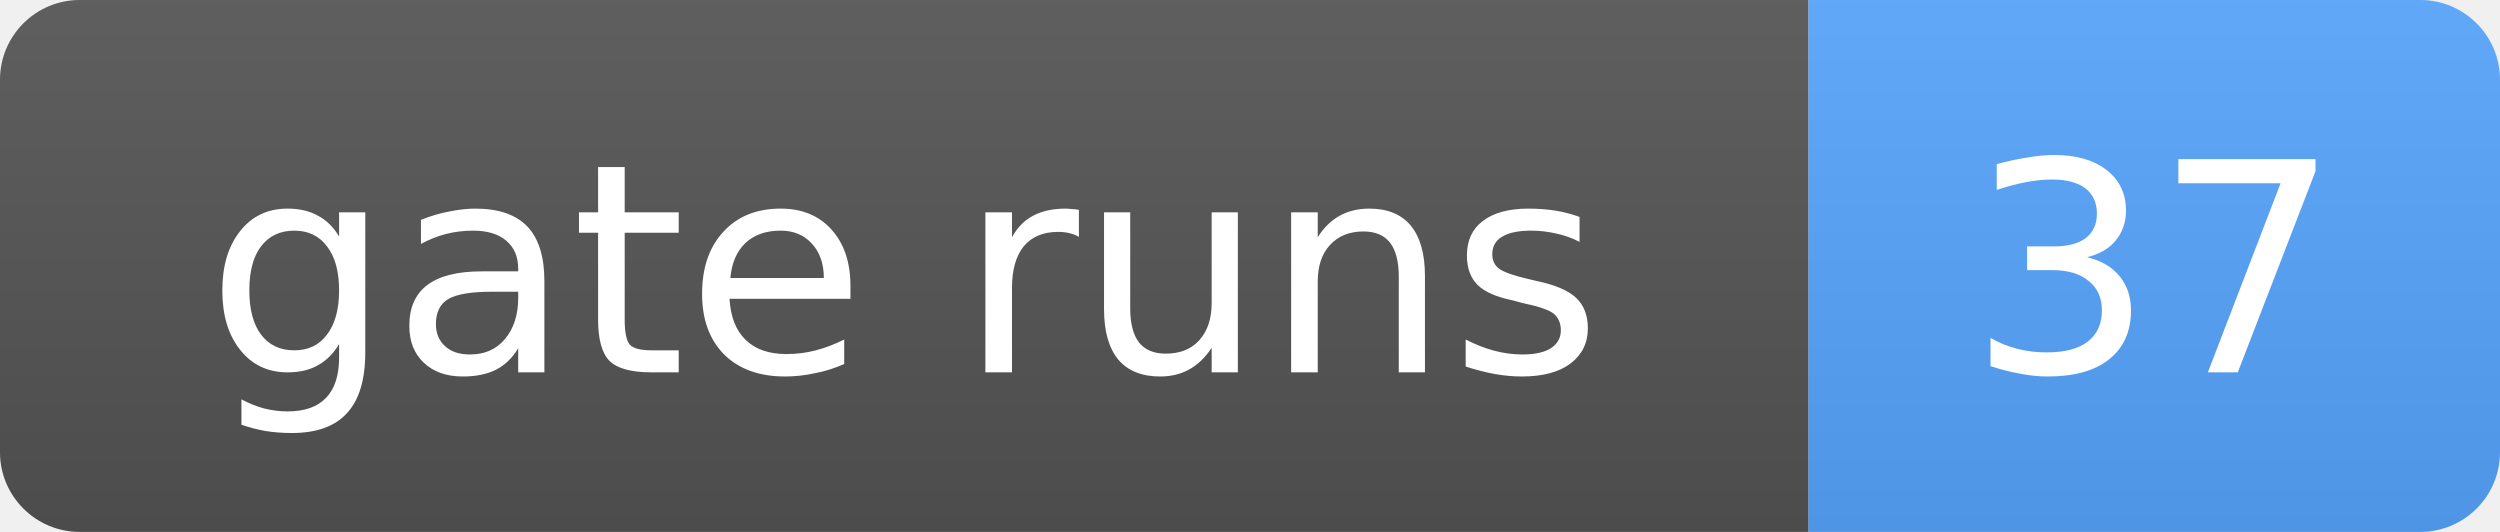
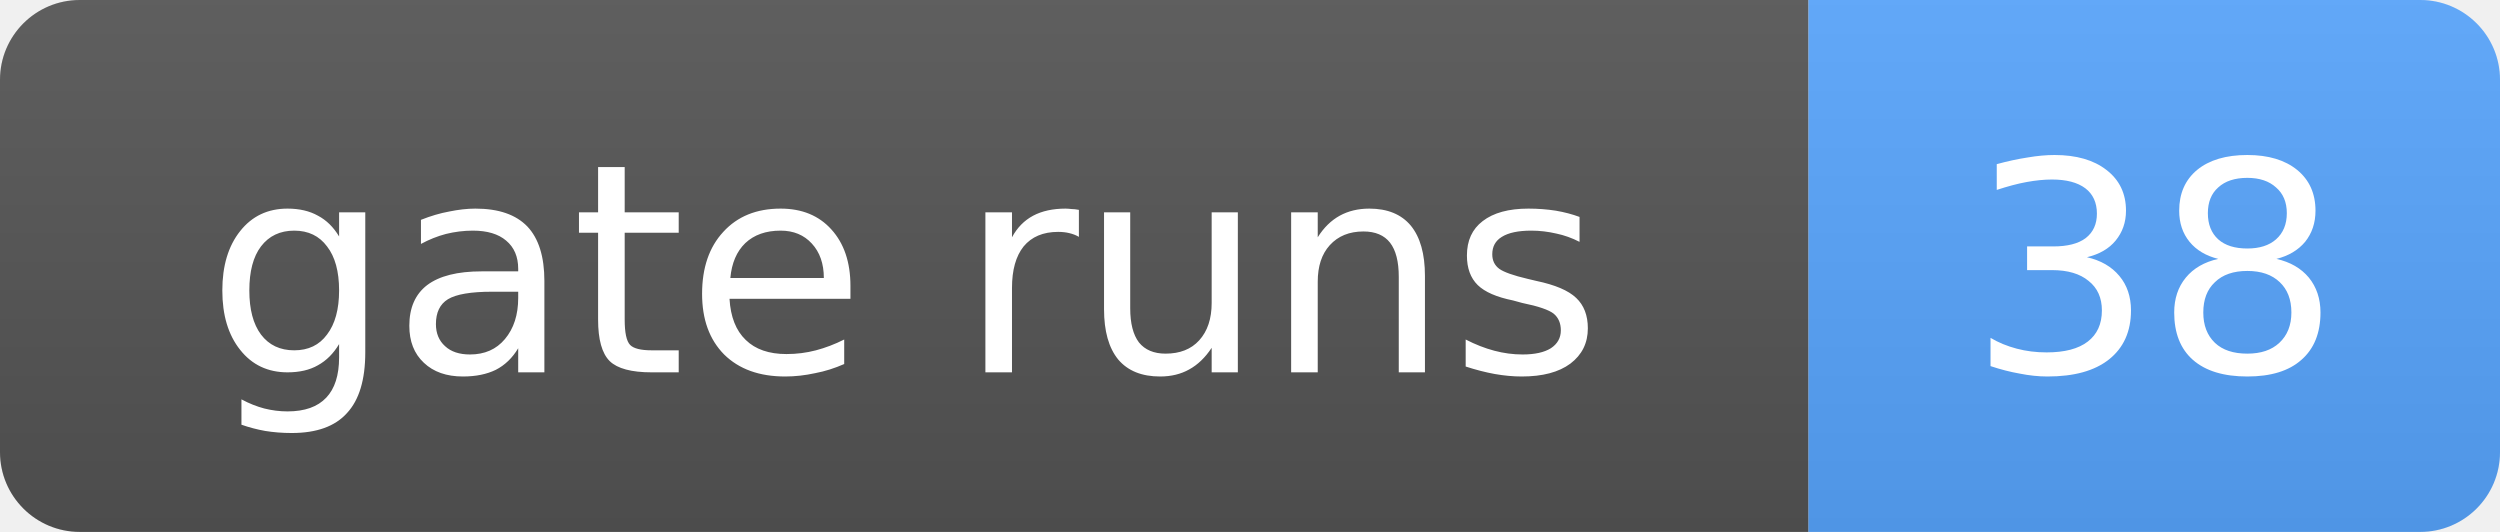
- <svg xmlns="http://www.w3.org/2000/svg" width="94" height="20" role="img" aria-label="gate runs: 37">
+ <svg xmlns="http://www.w3.org/2000/svg" width="94" height="20" role="img" aria-label="gate runs: 38">
  <linearGradient id="s" x2="0" y2="100%">
    <stop offset="0" stop-color="#bbb" stop-opacity=".1" />
    <stop offset="1" stop-opacity=".1" />
  </linearGradient>
  <clipPath id="r">
    <rect width="94" height="20" rx="3" fill="#fff" />
  </clipPath>
  <g clip-path="url(#r)">
    <rect width="68" height="20" fill="#555" />
    <rect x="68" width="26" height="20" fill="#58a6ff" />
    <rect width="94" height="20" fill="url(#s)" />
  </g>
  <g fill="#fff" text-anchor="middle" font-family="Verdana,Geneva,DejaVu Sans,sans-serif" font-size="11">
    <text x="34.0" y="14">gate runs</text>
-     <text x="81.0" y="14">37</text>
+     <text x="81.0" y="14">38</text>
  </g>
</svg>
